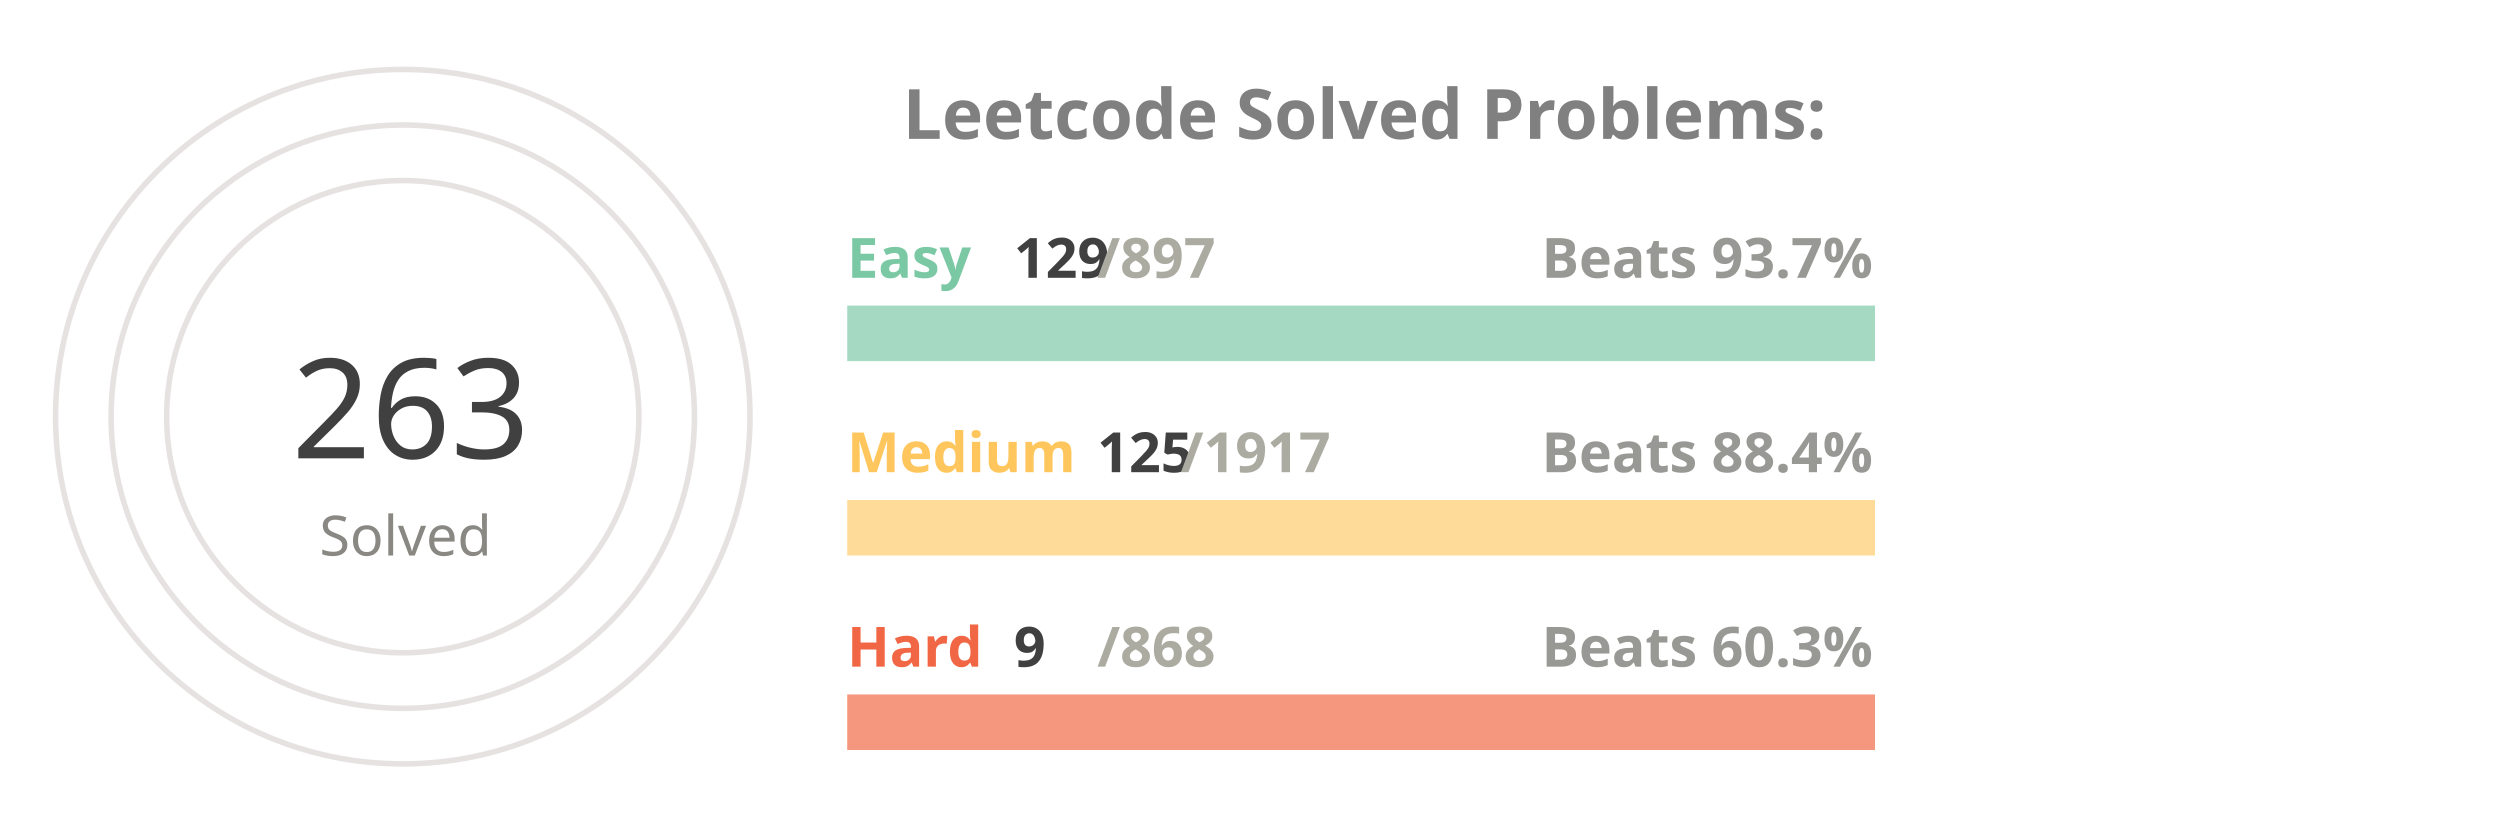
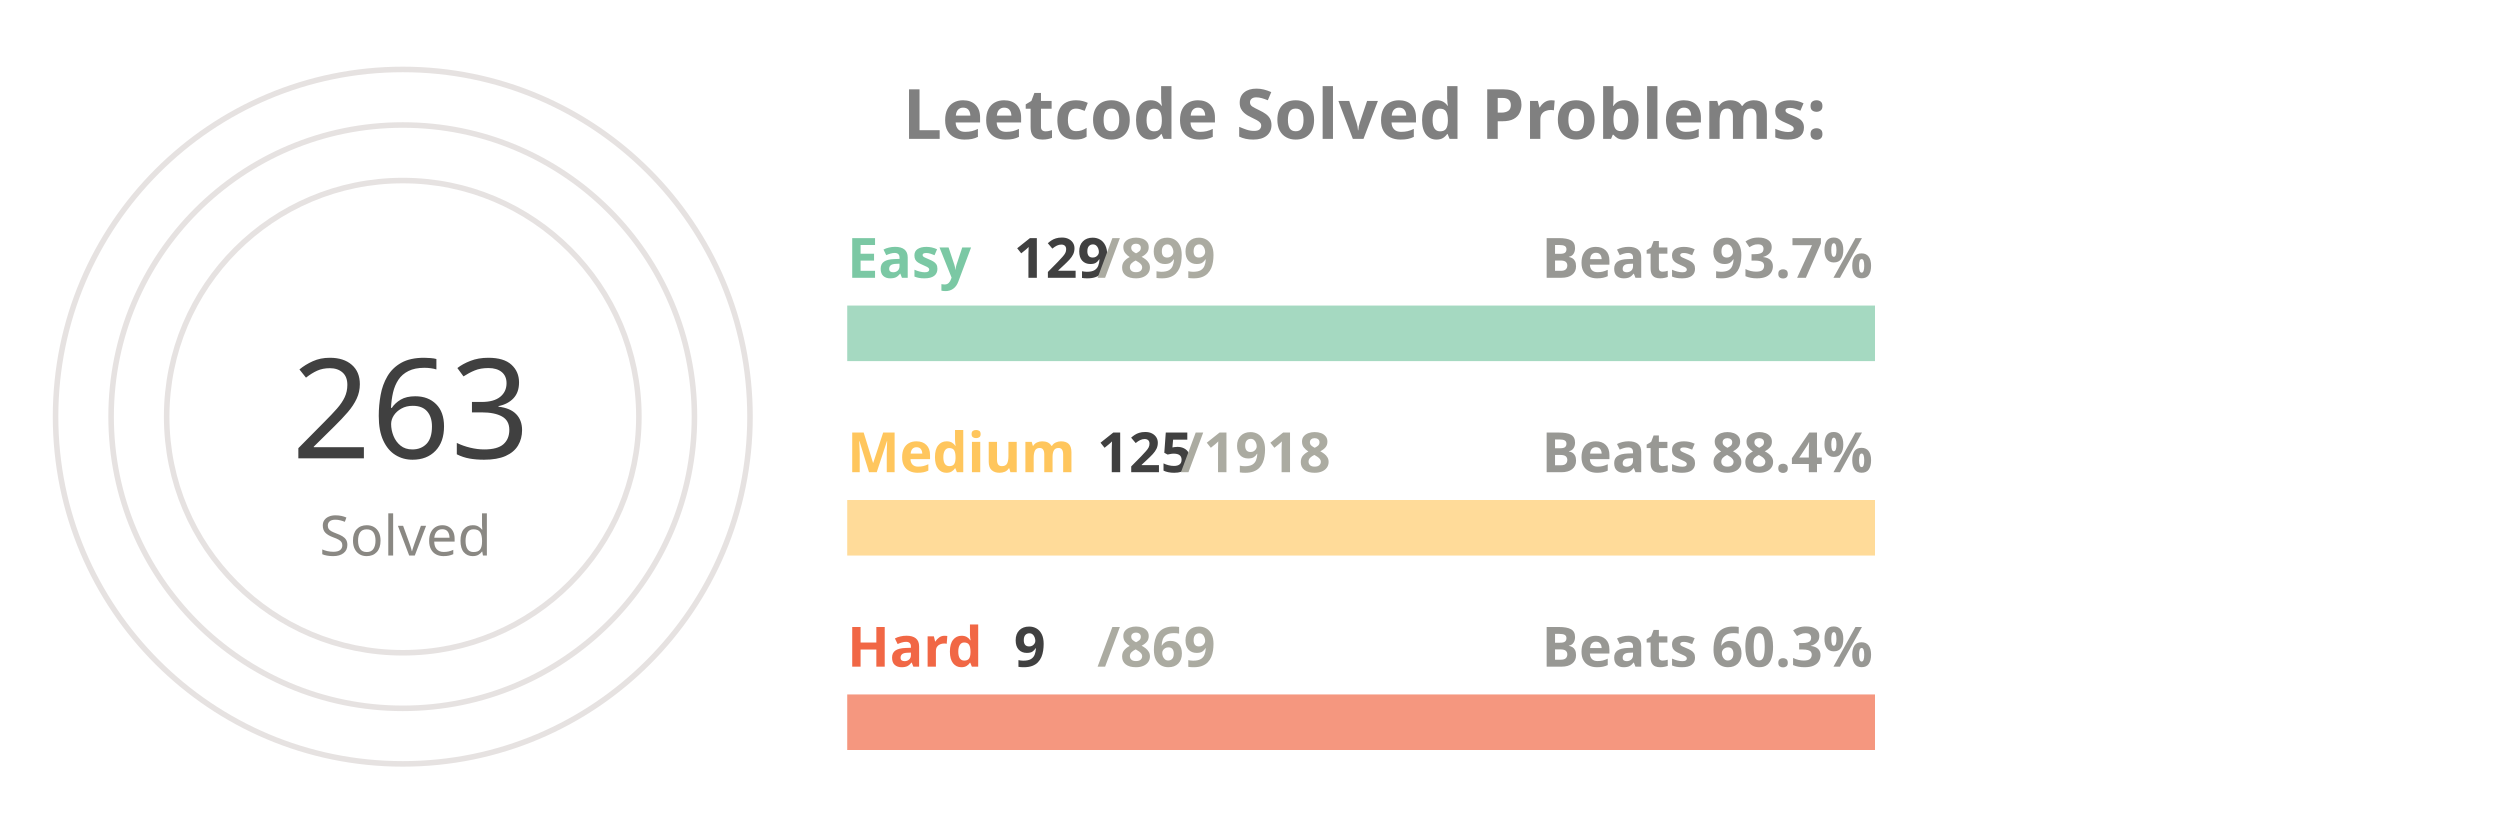
<svg xmlns="http://www.w3.org/2000/svg" viewBox="0 0 650 300" height="200px" width="600px">
  <style>
.label {
	font: bold 25px sans-serif;
	color: #404040;
	-webkit-text-stroke: 1px white;
  }
.name {
	font: bold 20px sans-serif;
	color: #404040;
  }

.line {
	stroke-dasharray: 1000;
	stroke-dashoffset: 1000;
	animation: dash 3.5s ease-in-out forwards;	
	animation-iteration-count: infinite;
	animation-direction: alternate-reverse;
}

.totalSum {
	font: 50px sans-serif;
}

.totalSumLabel {
	font: 20px sans-serif;
}

.path {
	stroke-dasharray: 1000;
	stroke-dashoffset: 1000;
	animation: dash 3.5s ease-in-out forwards;	
	animation-iteration-count: infinite;
	animation-direction: alternate-reverse;
}
  
@keyframes dash {
	to {
		stroke-dashoffset: 0;
	}
}

</style>
  <g stroke="#E6E2E1" fill="none" stroke-width="2">
    <circle cx="20" cy="150" r="125" />
    <circle cx="20" cy="150" r="105" />
    <circle cx="20" cy="150" r="85" />
  </g>
  <g fill="none" stroke-width="20">
    <line x1="180" y1="120" x2="550" y2="120" stroke="#a5d9c1" />
    <line x1="180" y1="190" x2="550" y2="190" stroke="#ffdb99" />
    <line x1="180" y1="260" x2="550" y2="260" stroke="#f5977f" />
  </g>
  <g fill="none" stroke-width="20" class="line">
    <line x1="180" y1="120" x2="233" y2="120" stroke="#7BC8A4" />
    <line x1="180" y1="190" x2="204" y2="190" stroke="#FFC65D" />
    <line x1="180" y1="260" x2="183" y2="260" stroke="#F16745" />
  </g>
  <g fill="none" stroke-width="20" stroke-linecap="round" class="path">
    <path d="M 20 25 A 125 125 45 0 1 115 69" stroke="#7BC8A4" />
    <path d="M 20 45 A 105 105 45 0 1 57 51" stroke="#FFC65D" />
    <path d="M 20 65 A 85 85 45 0 1 24 65" stroke="#F16745" />
  </g>
  <g class="name">
    <text x="180" y="100" fill="#7BC8A4">Easy</text>
    <text x="240" y="100" fill="#404040">129</text>
-     <text x="270" y="100" fill="#ABABA1">/897</text>
+     <text x="270" y="100" fill="#ABABA1">/899</text>
    <text x="430" y="100" fill="#989894">Beats 93.7%</text>
    <text x="180" y="170" fill="#FFC65D">Medium</text>
    <text x="270" y="170" fill="#404040">125</text>
-     <text x="300" y="170" fill="#ABABA1">/1917</text>
+     <text x="300" y="170" fill="#ABABA1">/1918</text>
    <text x="430" y="170" fill="#989894">Beats 88.4%</text>
    <text x="180" y="240" fill="#F16745">Hard</text>
    <text x="240" y="240" fill="#404040">9</text>
-     <text x="270" y="240" fill="#ABABA1">/868</text>
+     <text x="270" y="240" fill="#ABABA1">/869</text>
    <text x="430" y="240" fill="#989894">Beats 60.3%</text>
  </g>
  <g>
    <text x="-20" y="165" fill="#404040" class="totalSum">263</text>
    <text x="-10" y="200" fill="#8A8883" class="totalSumLabel">Solved</text>
  </g>
  <g class="label">
    <text x="200" y="50" fill="gray">Leetcode Solved Problems:</text>
  </g>
</svg>
